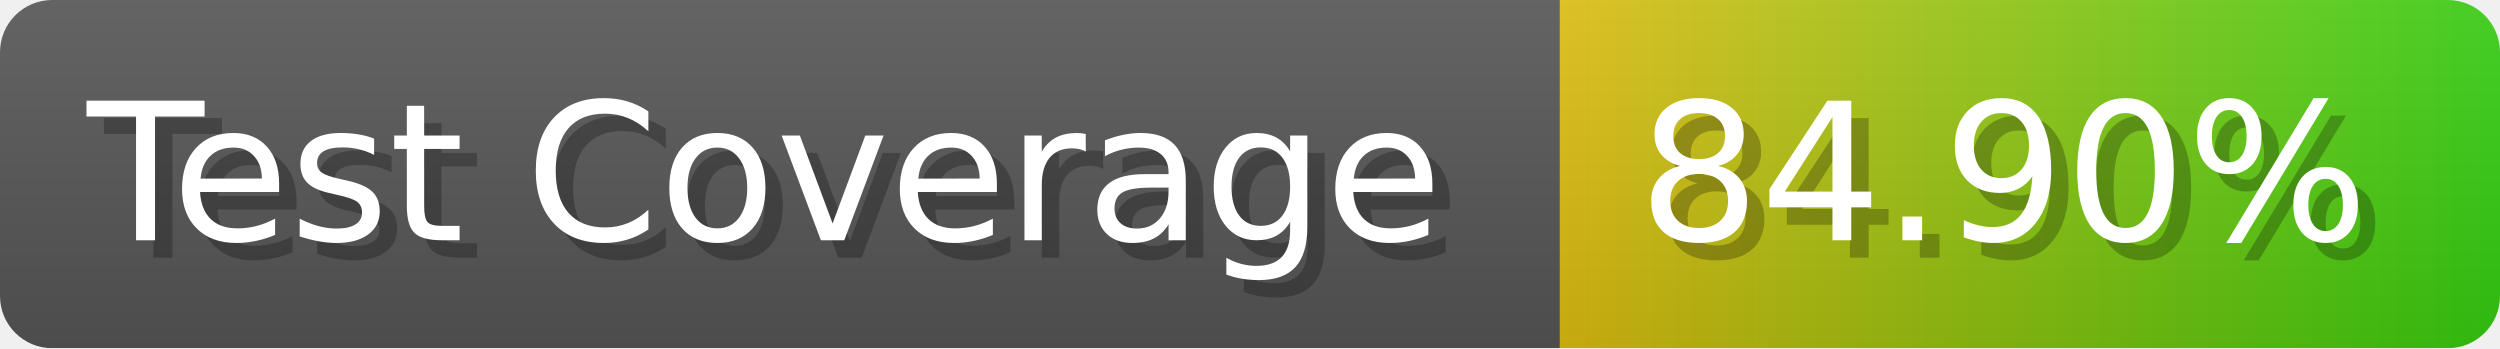
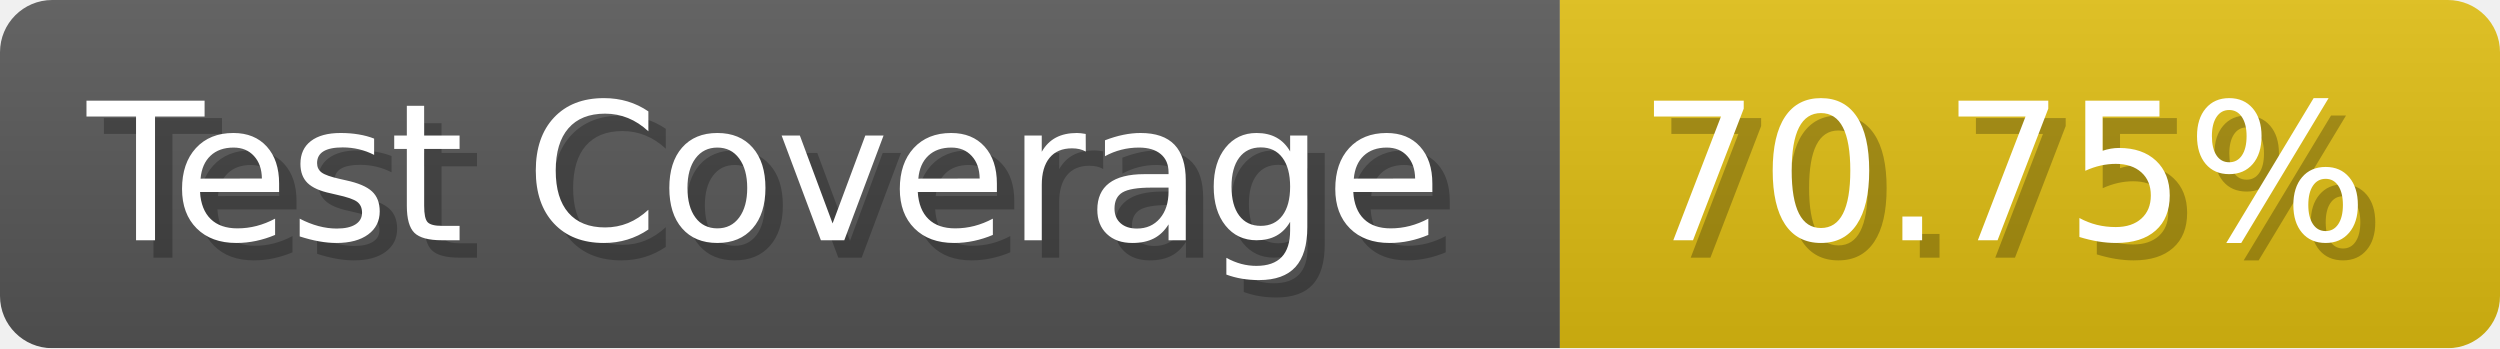
- <svg xmlns="http://www.w3.org/2000/svg" width="143.6" height="20" viewBox="0 0 1436 200" role="img" aria-label="Test Coverage: 84.90%">
+ <svg xmlns="http://www.w3.org/2000/svg" width="143.6" height="20" viewBox="0 0 1436 200" role="img" aria-label="Test Coverage: 70.75%">
  <linearGradient id="a" x2="0" y2="100%">
    <stop offset="0" stop-opacity=".1" stop-color="#EEE" />
    <stop offset="1" stop-opacity=".1" />
  </linearGradient>
  <mask id="m">
    <rect width="1436" height="200" rx="30" fill="#FFF" />
  </mask>
  <g mask="url(#m)">
    <rect width="896" height="200" fill="#555" />
-     <rect width="540" height="200" fill="url(#x)" x="896" />
+     <rect width="540" height="200" fill="#DB1" x="896" />
    <rect width="1436" height="200" fill="url(#a)" />
  </g>
  <g aria-hidden="true" fill="#fff" text-anchor="start" font-family="Verdana,DejaVu Sans,sans-serif" font-size="110">
    <text x="60" y="148" textLength="796" fill="#000" opacity="0.25">Test Coverage</text>
    <text x="50" y="138" textLength="796">Test Coverage</text>
-     <text x="951" y="148" textLength="440" fill="#000" opacity="0.25">84.90%</text>
-     <text x="941" y="138" textLength="440">84.90%</text>
+     <text x="951" y="148" textLength="440" fill="#000" opacity="0.25">70.75%</text>
+     <text x="941" y="138" textLength="440">70.75%</text>
  </g>
-   <linearGradient id="x" x1="0%" y1="0%" x2="100%" y2="0%">
-     <stop offset="0%" style="stop-color:#DB1" />
-     <stop offset="100%" style="stop-color:#3C1" />
-   </linearGradient>
</svg>
